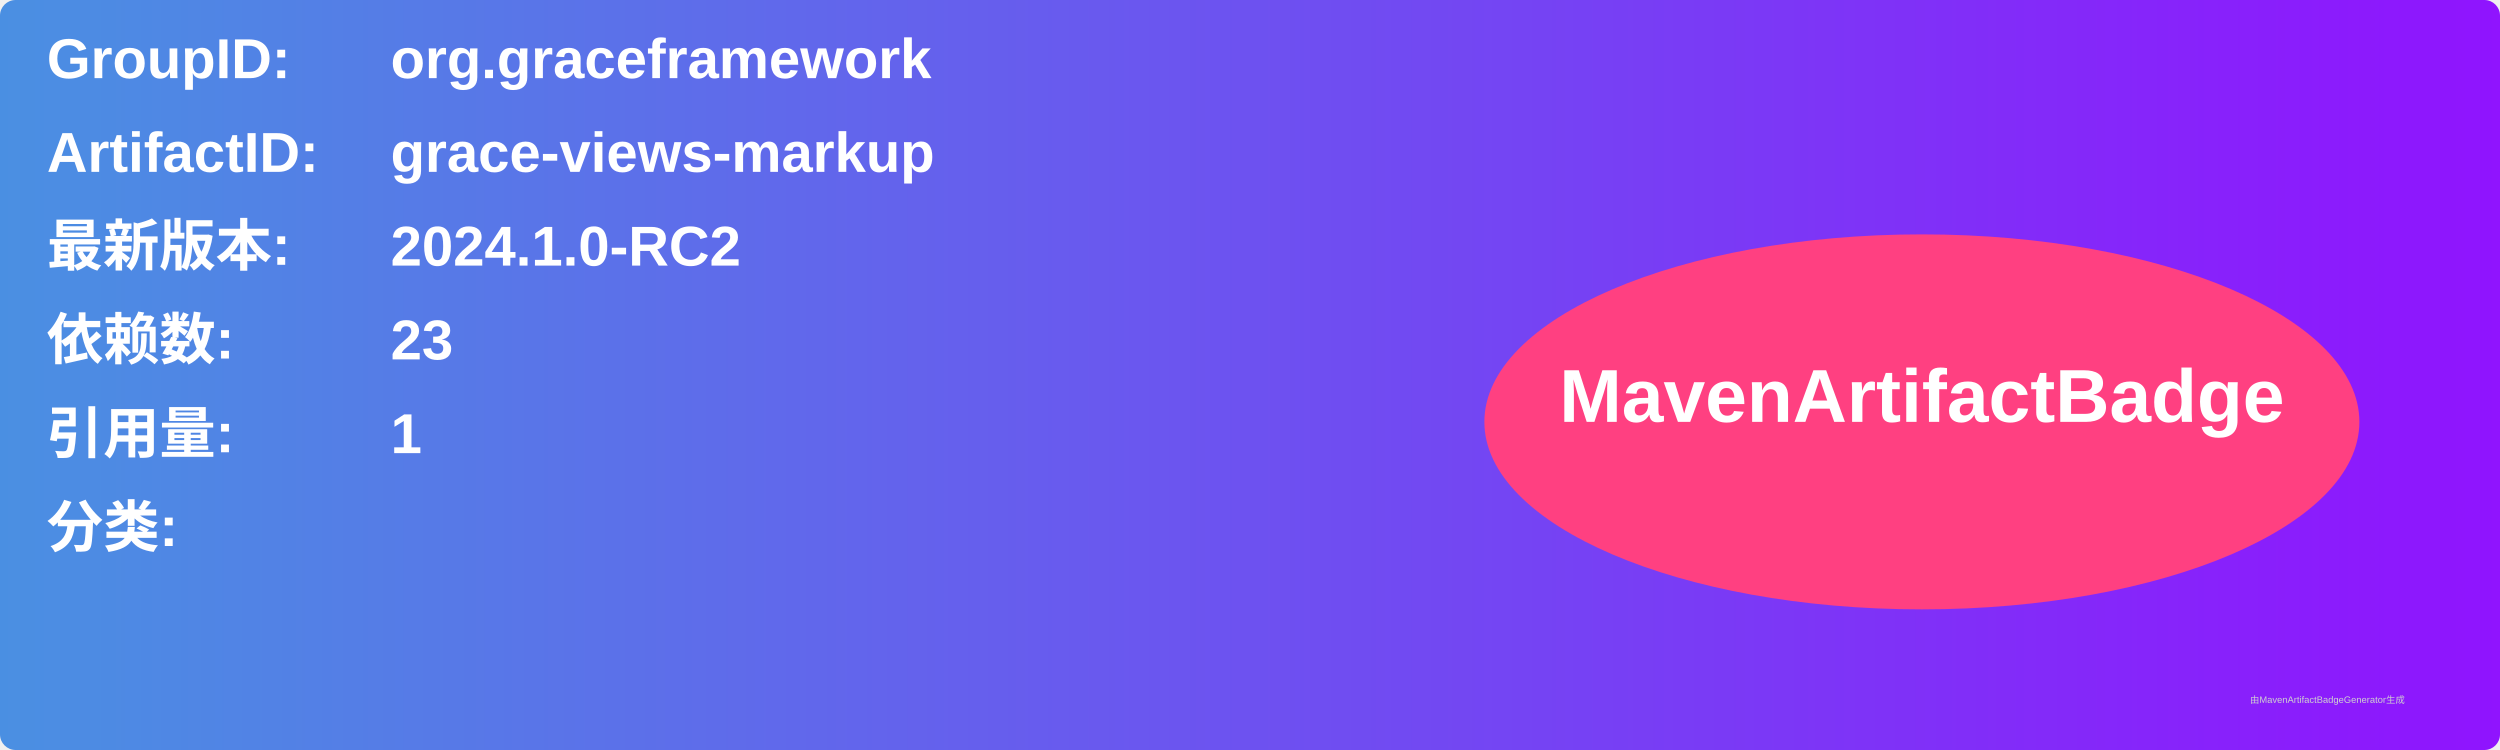
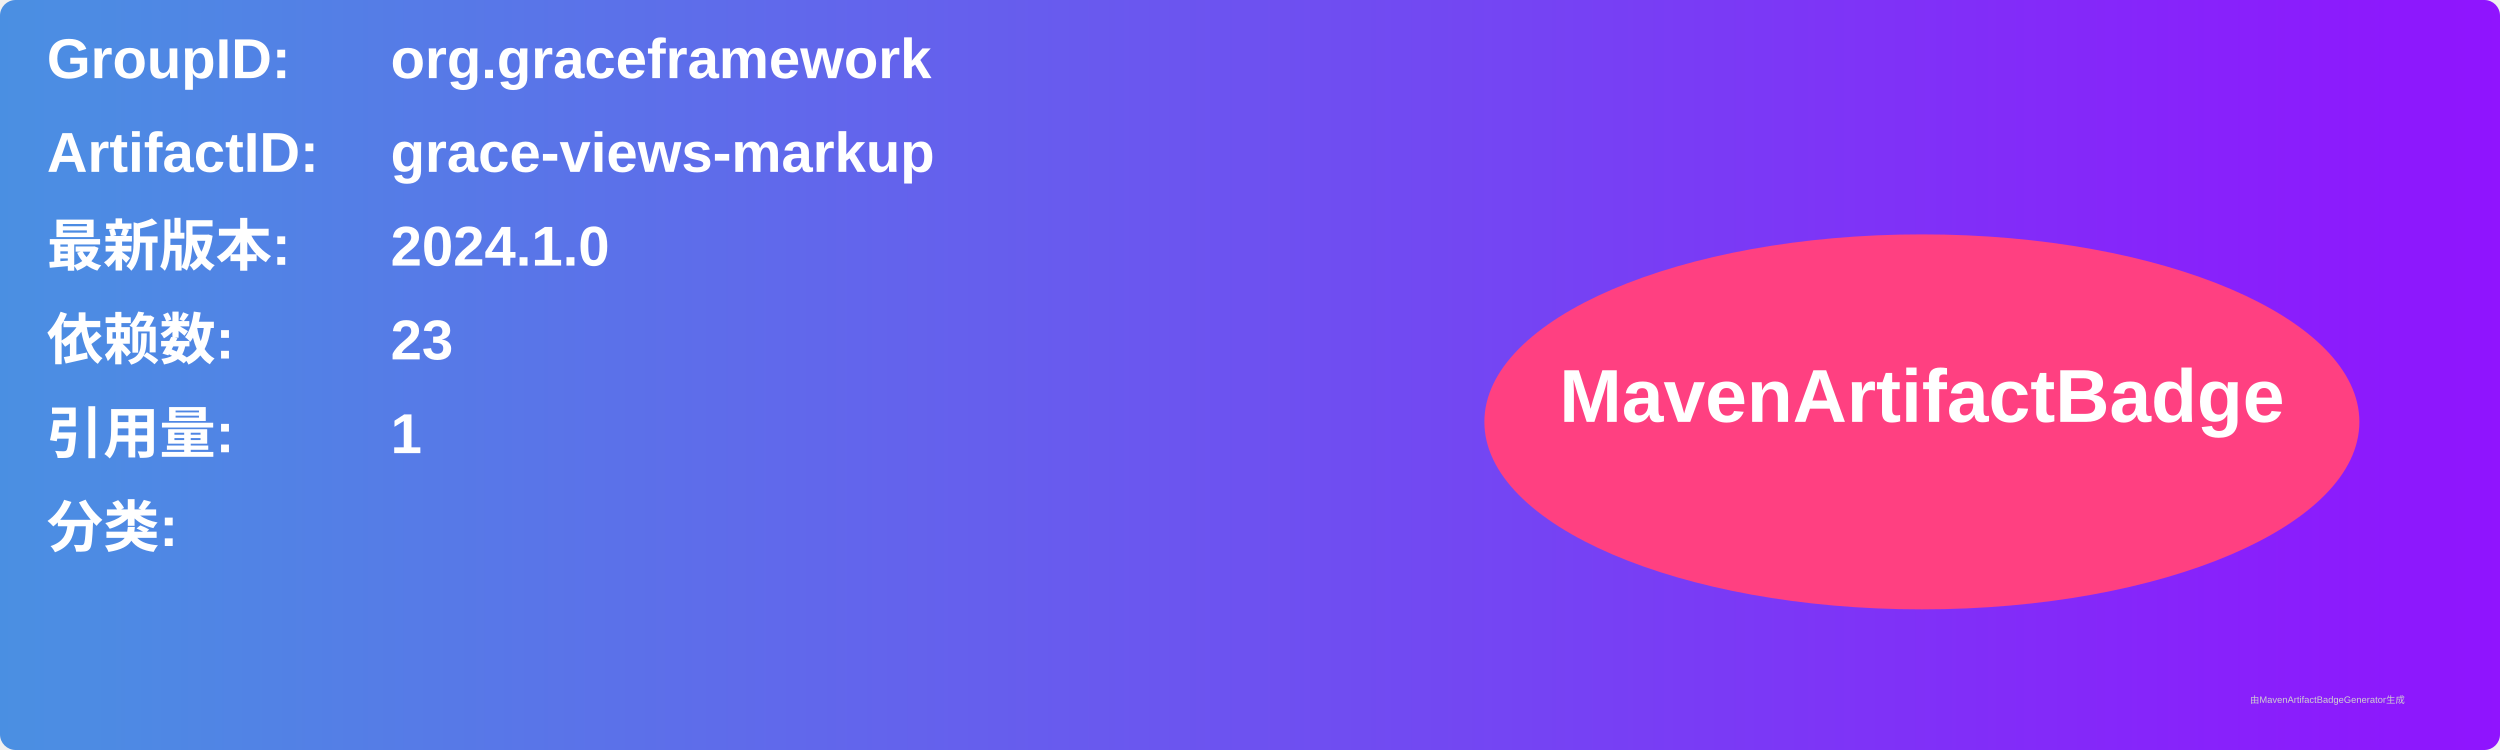
<svg xmlns="http://www.w3.org/2000/svg" width="800" height="240" viewBox="0 0 800 240">
  <linearGradient id="grad" x1="0%" y1="0%" x2="100%" y2="0%">
    <stop offset="0%" stop-color="#4a90e2" />
    <stop offset="100%" stop-color="#9013fe" />
  </linearGradient>
  <rect width="100%" height="100%" rx="5" ry="5" fill="url(#grad)" />
  <g transform="translate(15, 15)">
    <text x="0" y="10" font-family="Arial" font-size="18" fill="white" font-weight="bold" width="260">GroupID:</text>
    <text x="110" y="10" font-family="Arial" font-size="18" fill="white" font-weight="bold" width="460">org.graceframework</text>
    <text x="0" y="40" font-family="Arial" font-size="18" fill="white" font-weight="bold" width="260">ArtifactID:</text>
    <text x="110" y="40" font-family="Arial" font-size="18" fill="white" font-weight="bold" width="460">grace-views-markup</text>
    <text x="0" y="70" font-family="Arial" font-size="18" fill="white" font-weight="bold">最新版本:</text>
    <text x="110" y="70" font-family="Arial" font-size="18" fill="white" font-weight="bold">
-       <tspan font-weight="bold">2024.1.0-RC2</tspan>
+       <tspan font-weight="bold">2024.1.0</tspan>
    </text>
    <text x="0" y="100" font-family="Arial" font-size="18" fill="white" font-weight="bold">依赖数: </text>
    <text x="110" y="100" font-family="Arial" font-size="18" fill="white">
      <tspan font-weight="bold">23</tspan>
    </text>
    <text x="0" y="130" font-family="Arial" font-size="18" fill="white" font-weight="bold">引用量: </text>
    <text x="110" y="130" font-family="Arial" font-size="18" fill="white">
      <tspan font-weight="bold">1</tspan>
    </text>
    <text x="0" y="160" font-family="Arial" font-size="18" fill="white" font-weight="bold">分类:</text>
    <text x="10" y="190" font-family="Arial" font-size="10" fill="white">
      <tspan font-weight="bold" />
    </text>
    <ellipse cx="600" cy="120" rx="140" ry="60" fill="#ff4081" />
    <text x="600" y="120" text-anchor="middle" font-family="Arial" font-size="24" fill="white" font-weight="bold">MavenArtifactBadge</text>
  </g>
  <text x="720" y="225" font-family="Arial" font-size="3" fill="#d0d0d0">由MavenArtifactBadgeGenerator生成</text>
</svg>
